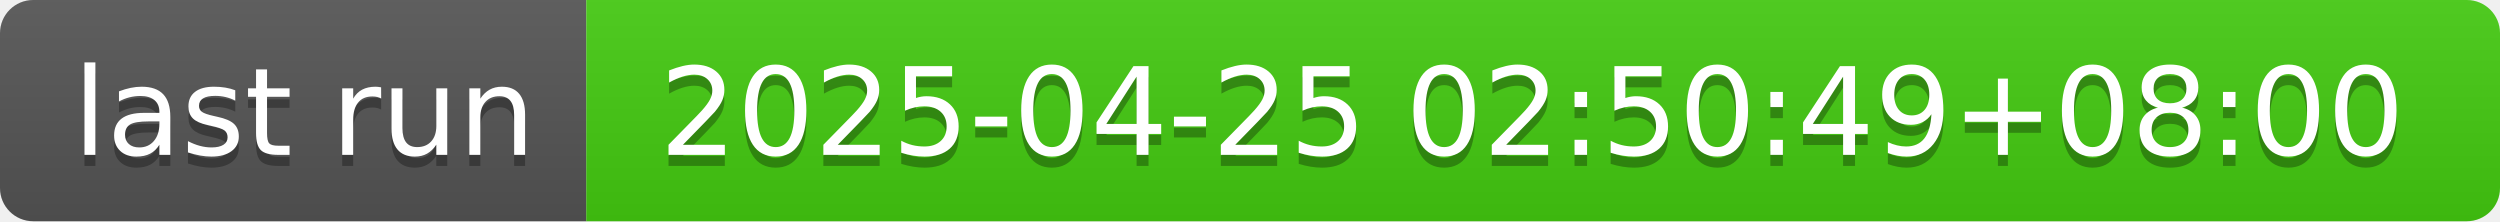
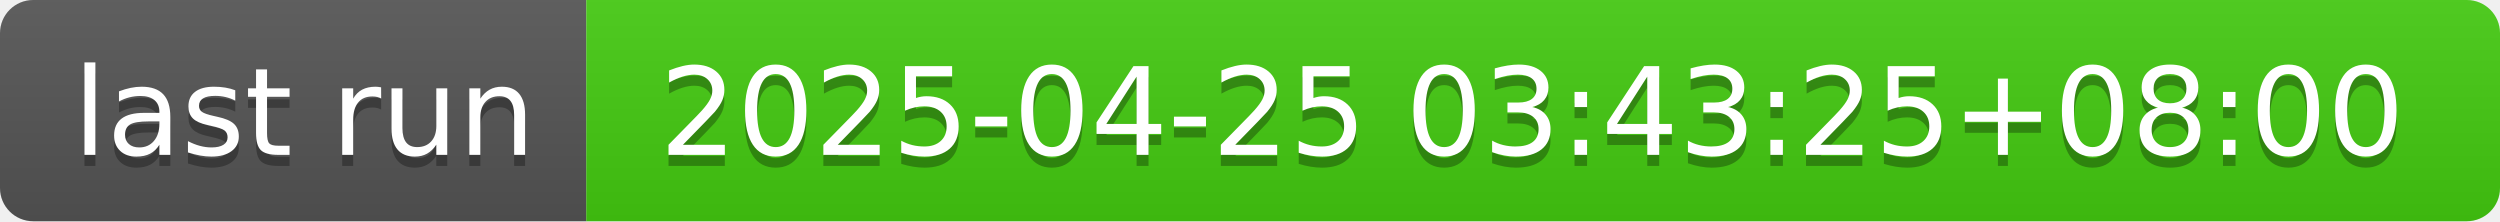
- <svg xmlns="http://www.w3.org/2000/svg" width="226" height="20" role="img" aria-label="last run: 2025-04-25 02:50:49+08:00">
+ <svg xmlns="http://www.w3.org/2000/svg" width="226" height="20" role="img" aria-label="last run: 2025-04-25 03:43:25+08:00">
  <linearGradient id="s" x2="0" y2="100%">
    <stop offset="0" stop-color="#bbb" stop-opacity=".1" />
    <stop offset="1" stop-opacity=".1" />
  </linearGradient>
  <clipPath id="r">
    <rect width="226" height="20" rx="3" fill="#fff" />
  </clipPath>
  <g clip-path="url(#r)">
    <rect width="53" height="20" fill="#555" />
    <rect x="53" width="173" height="20" fill="#4c1" />
    <rect width="226" height="20" fill="url(#s)" />
  </g>
  <g fill="#fff" text-anchor="middle" font-family="Verdana,Geneva,DejaVu Sans,sans-serif" text-rendering="geometricPrecision" font-size="110">
    <text aria-hidden="true" x="275" y="150" fill="#010101" fill-opacity=".3" transform="scale(.1)" textLength="430">last run</text>
    <text x="275" y="140" transform="scale(.1)" fill="#fff" textLength="430">last run</text>
-     <text aria-hidden="true" x="1385" y="150" fill="#010101" fill-opacity=".3" transform="scale(.1)" textLength="1630">2025-04-25 02:50:49+08:00</text>
-     <text x="1385" y="140" transform="scale(.1)" fill="#fff" textLength="1630">2025-04-25 02:50:49+08:00</text>
+     <text aria-hidden="true" x="1385" y="150" fill="#010101" fill-opacity=".3" transform="scale(.1)" textLength="1630">2025-04-25 03:43:25+08:00</text>
+     <text x="1385" y="140" transform="scale(.1)" fill="#fff" textLength="1630">2025-04-25 03:43:25+08:00</text>
  </g>
</svg>
